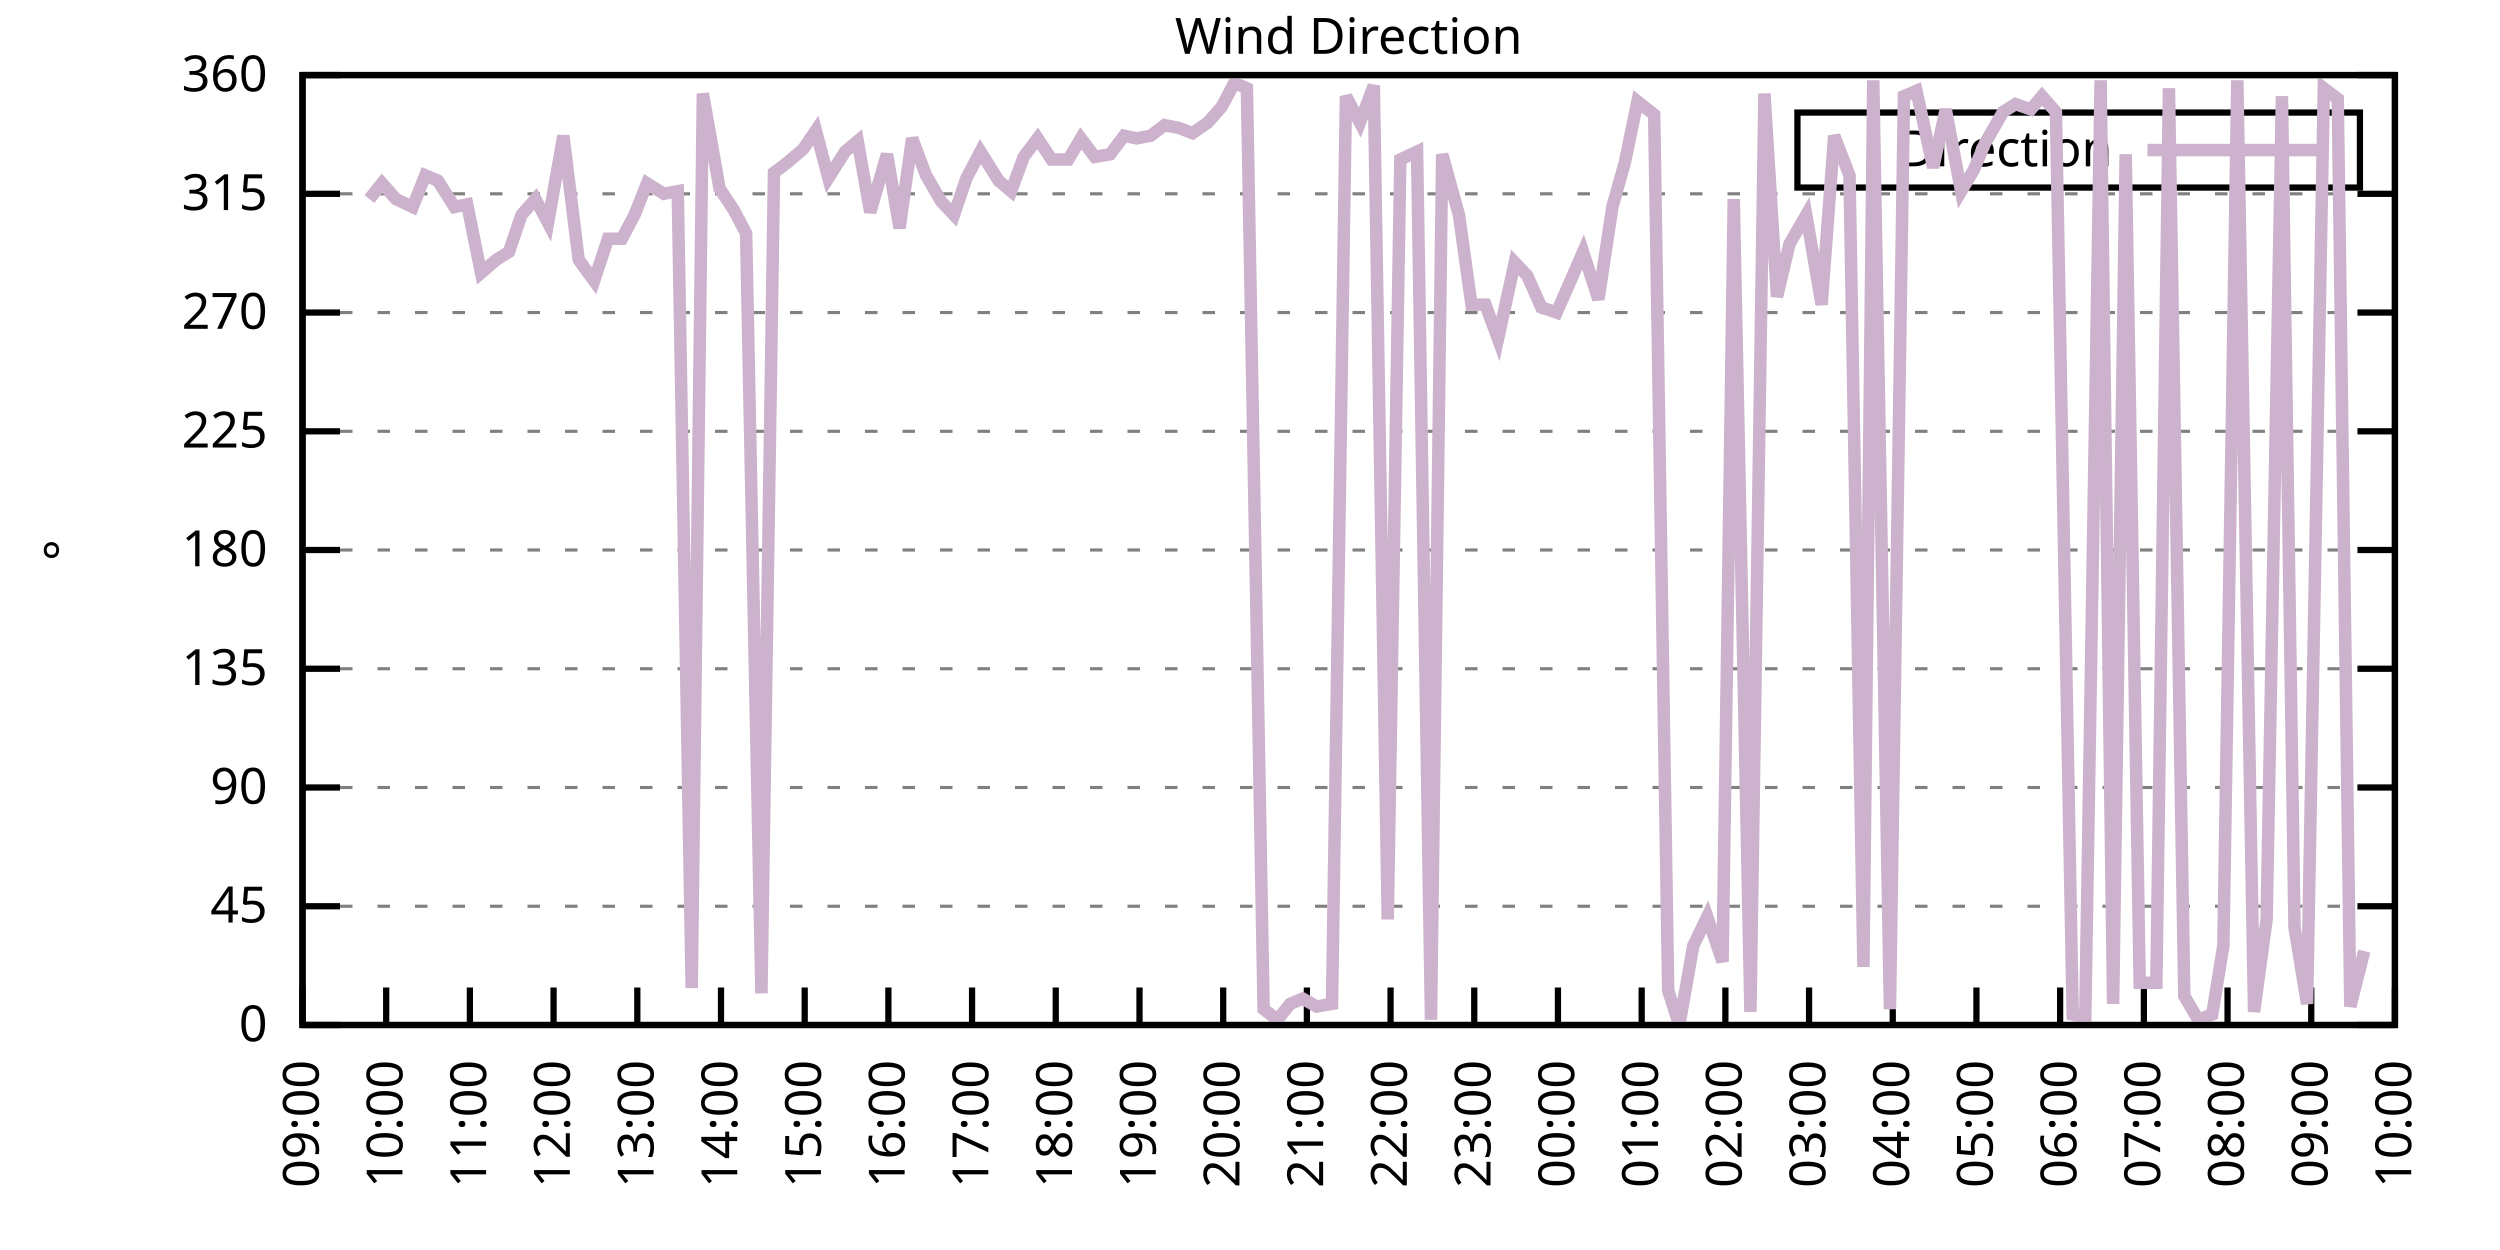
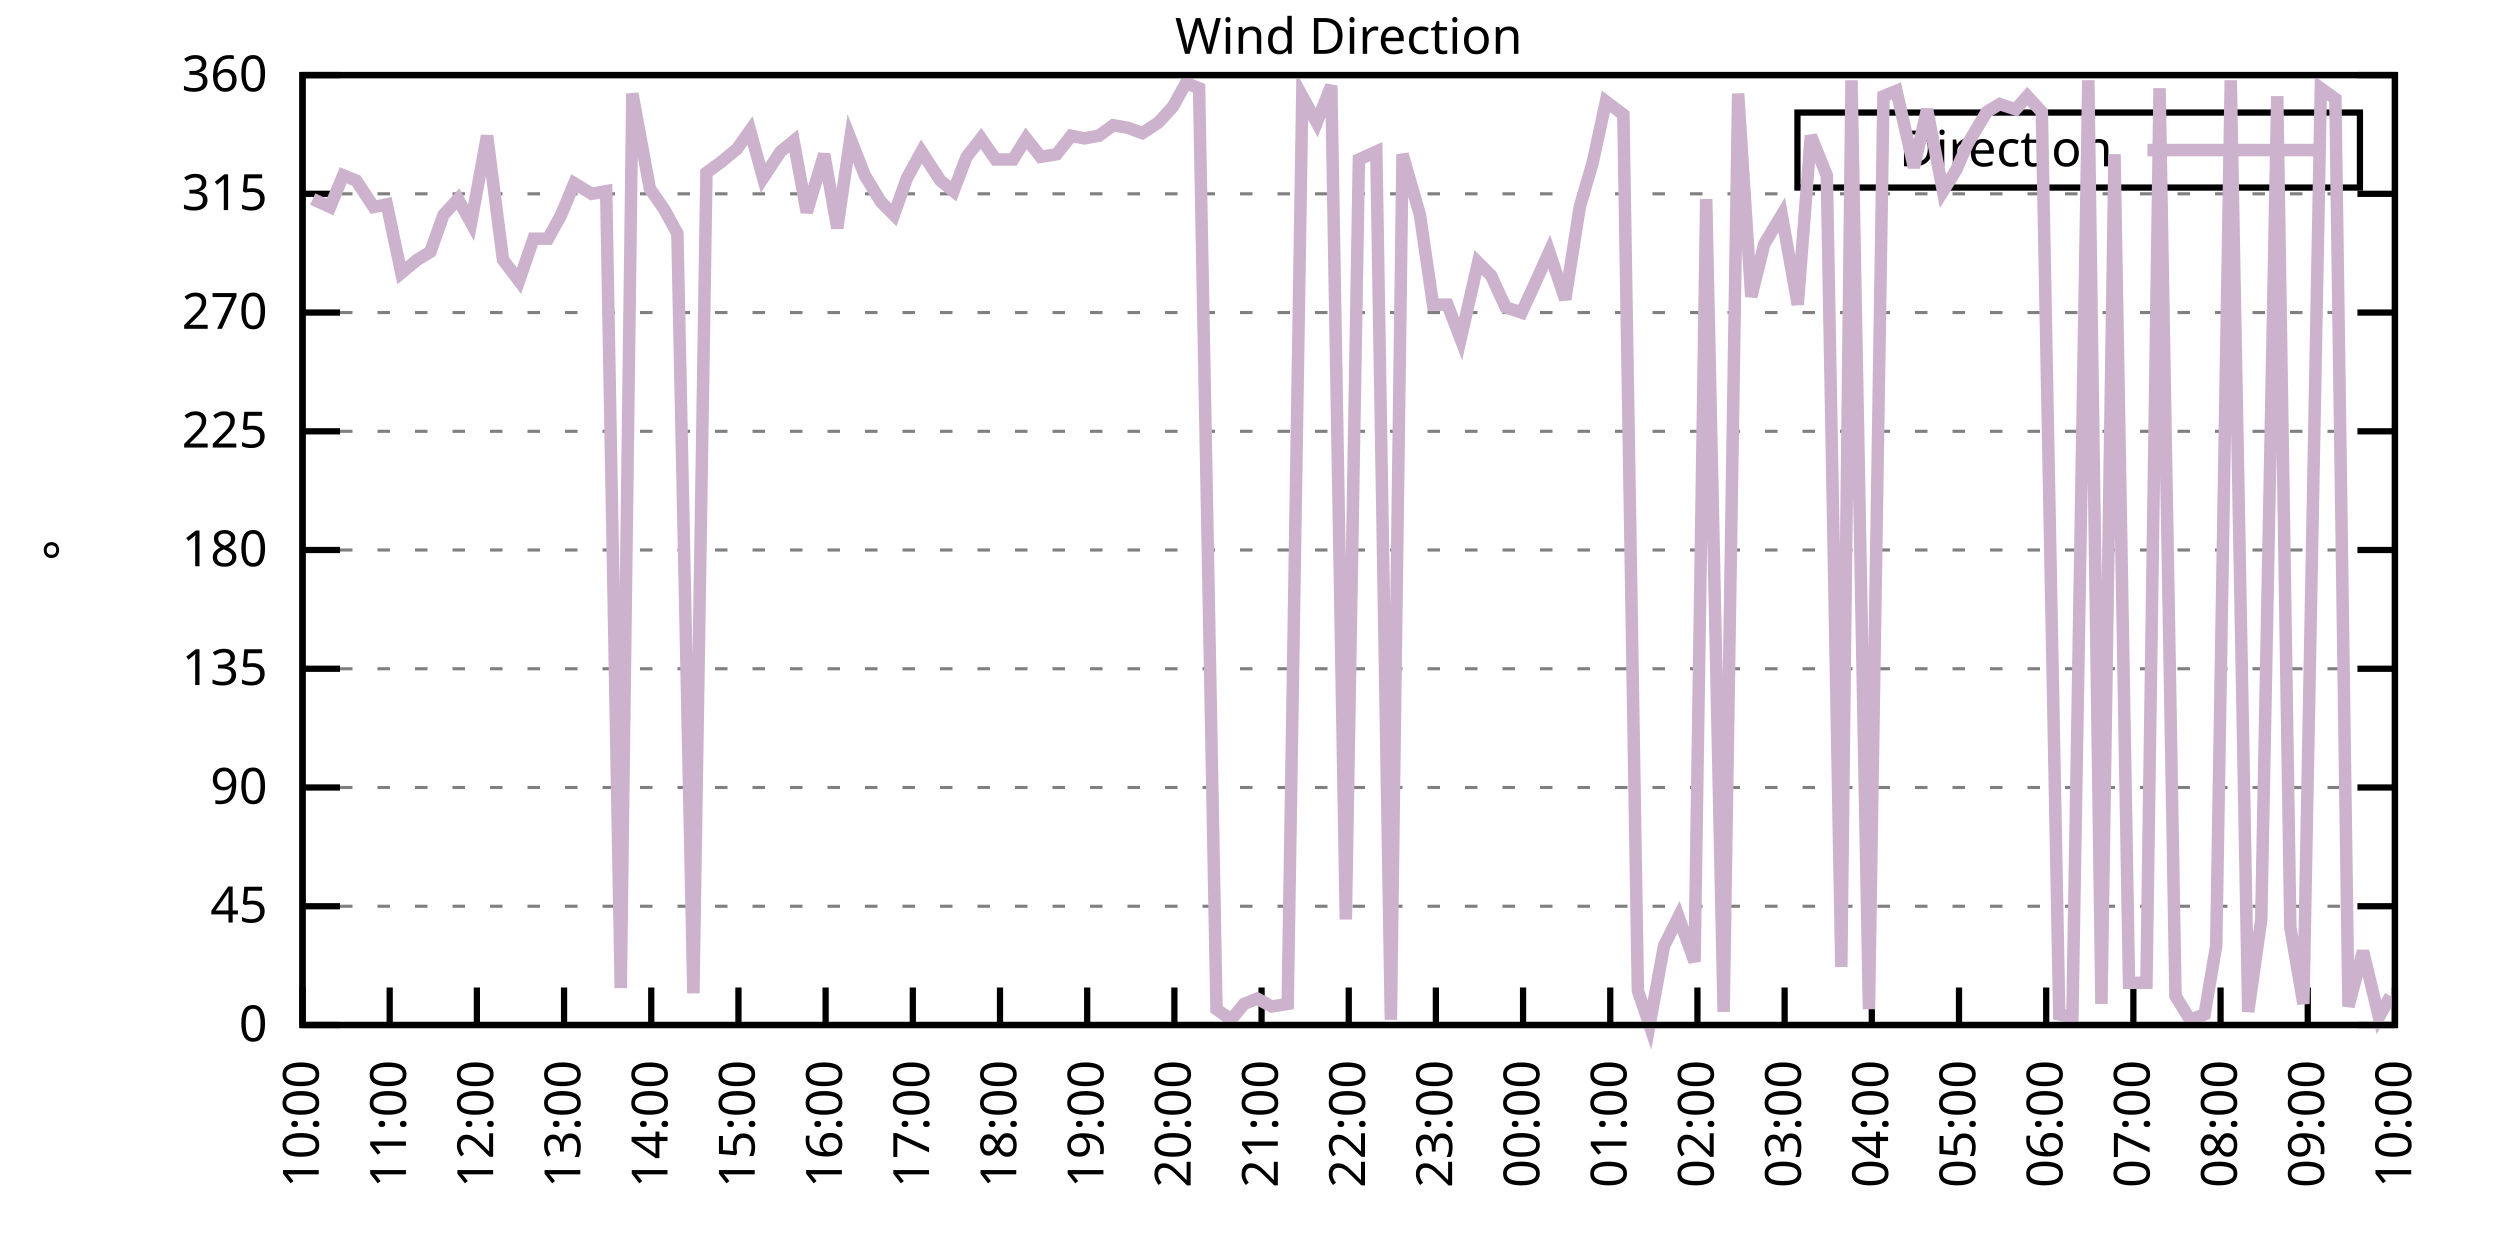
<svg xmlns="http://www.w3.org/2000/svg" xmlns:xlink="http://www.w3.org/1999/xlink" width="400" height="200" viewBox="0 0 400 200">
  <g id="gnuplot_canvas">
    <rect x="0" y="0" width="400" height="200" fill="none" />
    <defs>
      <circle id="gpDot" r="0.5" stroke-width="0.5" stroke="currentColor" />
      <path id="gpPt0" stroke-width="0.333" stroke="currentColor" d="M-1,0 h2 M0,-1 v2" />
      <path id="gpPt1" stroke-width="0.333" stroke="currentColor" d="M-1,-1 L1,1 M1,-1 L-1,1" />
      <path id="gpPt2" stroke-width="0.333" stroke="currentColor" d="M-1,0 L1,0 M0,-1 L0,1 M-1,-1 L1,1 M-1,1 L1,-1" />
      <rect id="gpPt3" stroke-width="0.333" stroke="currentColor" x="-1" y="-1" width="2" height="2" />
      <rect id="gpPt4" stroke-width="0.333" stroke="currentColor" fill="currentColor" x="-1" y="-1" width="2" height="2" />
      <circle id="gpPt5" stroke-width="0.333" stroke="currentColor" cx="0" cy="0" r="1" />
      <use xlink:href="#gpPt5" id="gpPt6" fill="currentColor" stroke="none" />
      <path id="gpPt7" stroke-width="0.333" stroke="currentColor" d="M0,-1.33 L-1.33,0.67 L1.33,0.67 z" />
      <use xlink:href="#gpPt7" id="gpPt8" fill="currentColor" stroke="none" />
      <use xlink:href="#gpPt7" id="gpPt9" stroke="currentColor" transform="rotate(180)" />
      <use xlink:href="#gpPt9" id="gpPt10" fill="currentColor" stroke="none" />
      <use xlink:href="#gpPt3" id="gpPt11" stroke="currentColor" transform="rotate(45)" />
      <use xlink:href="#gpPt11" id="gpPt12" fill="currentColor" stroke="none" />
      <path id="gpPt13" stroke-width="0.333" stroke="currentColor" d="M0,1.330 L1.265,0.411 L0.782,-1.067 L-0.782,-1.076 L-1.265,0.411 z" />
      <use xlink:href="#gpPt13" id="gpPt14" fill="currentColor" stroke="none" />
      <filter id="textbox" filterUnits="objectBoundingBox" x="0" y="0" height="1" width="1">
        <feFlood flood-color="white" flood-opacity="1" result="bgnd" />
        <feComposite in="SourceGraphic" in2="bgnd" operator="atop" />
      </filter>
      <filter id="greybox" filterUnits="objectBoundingBox" x="0" y="0" height="1" width="1">
        <feFlood flood-color="lightgrey" flood-opacity="1" result="grey" />
        <feComposite in="SourceGraphic" in2="grey" operator="atop" />
      </filter>
    </defs>
    <g fill="none" color="white" stroke="currentColor" stroke-width="1.00" stroke-linecap="butt" stroke-linejoin="miter">
</g>
    <g fill="none" color="black" stroke="currentColor" stroke-width="1.00" stroke-linecap="butt" stroke-linejoin="miter">
      <g stroke="none" shape-rendering="crispEdges">
        <polygon fill="rgb(255, 255, 255)" points="48.40,164.00 383.18,164.00 383.18,12.02 48.40,12.02 " />
      </g>
    </g>
    <g fill="none" color="black" stroke="currentColor" stroke-width="1.00" stroke-linecap="butt" stroke-linejoin="miter">
</g>
    <g fill="none" color="black" stroke="black" stroke-width="0.50" stroke-linecap="butt" stroke-linejoin="miter">
</g>
    <g fill="none" color="gray" stroke="currentColor" stroke-width="0.50" stroke-linecap="butt" stroke-linejoin="miter">
      <path stroke="gray" stroke-dasharray="2,4" class="gridline" d="M48.40,164.00 L383.19,164.00  " />
    </g>
    <g fill="none" color="gray" stroke="gray" stroke-width="1.00" stroke-linecap="butt" stroke-linejoin="miter">
</g>
    <g fill="none" color="black" stroke="currentColor" stroke-width="1.00" stroke-linecap="butt" stroke-linejoin="miter">
      <path stroke="black" d="M48.40,164.00 L54.40,164.00 M383.19,164.00 L377.19,164.00  " />
      <g transform="translate(42.80,166.60)" stroke="none" fill="black" font-family="Sans" font-size="8.00" text-anchor="end">
        <text>
          <tspan font-family="Sans"> 0</tspan>
        </text>
      </g>
    </g>
    <g fill="none" color="black" stroke="currentColor" stroke-width="1.00" stroke-linecap="butt" stroke-linejoin="miter">
</g>
    <g fill="none" color="black" stroke="black" stroke-width="0.50" stroke-linecap="butt" stroke-linejoin="miter">
</g>
    <g fill="none" color="gray" stroke="currentColor" stroke-width="0.50" stroke-linecap="butt" stroke-linejoin="miter">
      <path stroke="gray" stroke-dasharray="2,4" class="gridline" d="M48.40,145.00 L383.19,145.00  " />
    </g>
    <g fill="none" color="gray" stroke="gray" stroke-width="1.00" stroke-linecap="butt" stroke-linejoin="miter">
</g>
    <g fill="none" color="black" stroke="currentColor" stroke-width="1.00" stroke-linecap="butt" stroke-linejoin="miter">
      <path stroke="black" d="M48.40,145.00 L54.40,145.00 M383.19,145.00 L377.19,145.00  " />
      <g transform="translate(42.80,147.60)" stroke="none" fill="black" font-family="Sans" font-size="8.00" text-anchor="end">
        <text>
          <tspan font-family="Sans"> 45</tspan>
        </text>
      </g>
    </g>
    <g fill="none" color="black" stroke="currentColor" stroke-width="1.00" stroke-linecap="butt" stroke-linejoin="miter">
</g>
    <g fill="none" color="black" stroke="black" stroke-width="0.50" stroke-linecap="butt" stroke-linejoin="miter">
</g>
    <g fill="none" color="gray" stroke="currentColor" stroke-width="0.50" stroke-linecap="butt" stroke-linejoin="miter">
      <path stroke="gray" stroke-dasharray="2,4" class="gridline" d="M48.40,126.00 L383.19,126.00  " />
    </g>
    <g fill="none" color="gray" stroke="gray" stroke-width="1.00" stroke-linecap="butt" stroke-linejoin="miter">
</g>
    <g fill="none" color="black" stroke="currentColor" stroke-width="1.00" stroke-linecap="butt" stroke-linejoin="miter">
      <path stroke="black" d="M48.40,126.00 L54.40,126.00 M383.19,126.00 L377.19,126.00  " />
      <g transform="translate(42.80,128.60)" stroke="none" fill="black" font-family="Sans" font-size="8.00" text-anchor="end">
        <text>
          <tspan font-family="Sans"> 90</tspan>
        </text>
      </g>
    </g>
    <g fill="none" color="black" stroke="currentColor" stroke-width="1.00" stroke-linecap="butt" stroke-linejoin="miter">
</g>
    <g fill="none" color="black" stroke="black" stroke-width="0.50" stroke-linecap="butt" stroke-linejoin="miter">
</g>
    <g fill="none" color="gray" stroke="currentColor" stroke-width="0.50" stroke-linecap="butt" stroke-linejoin="miter">
      <path stroke="gray" stroke-dasharray="2,4" class="gridline" d="M48.40,107.00 L383.19,107.00  " />
    </g>
    <g fill="none" color="gray" stroke="gray" stroke-width="1.00" stroke-linecap="butt" stroke-linejoin="miter">
</g>
    <g fill="none" color="black" stroke="currentColor" stroke-width="1.00" stroke-linecap="butt" stroke-linejoin="miter">
      <path stroke="black" d="M48.40,107.00 L54.40,107.00 M383.19,107.00 L377.19,107.00  " />
      <g transform="translate(42.80,109.60)" stroke="none" fill="black" font-family="Sans" font-size="8.00" text-anchor="end">
        <text>
          <tspan font-family="Sans"> 135</tspan>
        </text>
      </g>
    </g>
    <g fill="none" color="black" stroke="currentColor" stroke-width="1.00" stroke-linecap="butt" stroke-linejoin="miter">
</g>
    <g fill="none" color="black" stroke="black" stroke-width="0.50" stroke-linecap="butt" stroke-linejoin="miter">
</g>
    <g fill="none" color="gray" stroke="currentColor" stroke-width="0.50" stroke-linecap="butt" stroke-linejoin="miter">
      <path stroke="gray" stroke-dasharray="2,4" class="gridline" d="M48.40,88.00 L383.19,88.00  " />
    </g>
    <g fill="none" color="gray" stroke="gray" stroke-width="1.00" stroke-linecap="butt" stroke-linejoin="miter">
</g>
    <g fill="none" color="black" stroke="currentColor" stroke-width="1.00" stroke-linecap="butt" stroke-linejoin="miter">
      <path stroke="black" d="M48.40,88.00 L54.40,88.00 M383.19,88.00 L377.19,88.00  " />
      <g transform="translate(42.80,90.60)" stroke="none" fill="black" font-family="Sans" font-size="8.00" text-anchor="end">
        <text>
          <tspan font-family="Sans"> 180</tspan>
        </text>
      </g>
    </g>
    <g fill="none" color="black" stroke="currentColor" stroke-width="1.00" stroke-linecap="butt" stroke-linejoin="miter">
</g>
    <g fill="none" color="black" stroke="black" stroke-width="0.50" stroke-linecap="butt" stroke-linejoin="miter">
</g>
    <g fill="none" color="gray" stroke="currentColor" stroke-width="0.50" stroke-linecap="butt" stroke-linejoin="miter">
      <path stroke="gray" stroke-dasharray="2,4" class="gridline" d="M48.40,69.01 L383.19,69.01  " />
    </g>
    <g fill="none" color="gray" stroke="gray" stroke-width="1.00" stroke-linecap="butt" stroke-linejoin="miter">
</g>
    <g fill="none" color="black" stroke="currentColor" stroke-width="1.00" stroke-linecap="butt" stroke-linejoin="miter">
      <path stroke="black" d="M48.40,69.01 L54.40,69.01 M383.19,69.01 L377.19,69.01  " />
      <g transform="translate(42.80,71.61)" stroke="none" fill="black" font-family="Sans" font-size="8.00" text-anchor="end">
        <text>
          <tspan font-family="Sans"> 225</tspan>
        </text>
      </g>
    </g>
    <g fill="none" color="black" stroke="currentColor" stroke-width="1.00" stroke-linecap="butt" stroke-linejoin="miter">
</g>
    <g fill="none" color="black" stroke="black" stroke-width="0.50" stroke-linecap="butt" stroke-linejoin="miter">
</g>
    <g fill="none" color="gray" stroke="currentColor" stroke-width="0.50" stroke-linecap="butt" stroke-linejoin="miter">
      <path stroke="gray" stroke-dasharray="2,4" class="gridline" d="M48.40,50.01 L383.19,50.01  " />
    </g>
    <g fill="none" color="gray" stroke="gray" stroke-width="1.00" stroke-linecap="butt" stroke-linejoin="miter">
</g>
    <g fill="none" color="black" stroke="currentColor" stroke-width="1.00" stroke-linecap="butt" stroke-linejoin="miter">
      <path stroke="black" d="M48.40,50.01 L54.40,50.01 M383.19,50.01 L377.19,50.01  " />
      <g transform="translate(42.80,52.61)" stroke="none" fill="black" font-family="Sans" font-size="8.00" text-anchor="end">
        <text>
          <tspan font-family="Sans"> 270</tspan>
        </text>
      </g>
    </g>
    <g fill="none" color="black" stroke="currentColor" stroke-width="1.00" stroke-linecap="butt" stroke-linejoin="miter">
</g>
    <g fill="none" color="black" stroke="black" stroke-width="0.50" stroke-linecap="butt" stroke-linejoin="miter">
</g>
    <g fill="none" color="gray" stroke="currentColor" stroke-width="0.50" stroke-linecap="butt" stroke-linejoin="miter">
      <path stroke="gray" stroke-dasharray="2,4" class="gridline" d="M48.40,31.01 L383.19,31.01  " />
    </g>
    <g fill="none" color="gray" stroke="gray" stroke-width="1.00" stroke-linecap="butt" stroke-linejoin="miter">
</g>
    <g fill="none" color="black" stroke="currentColor" stroke-width="1.00" stroke-linecap="butt" stroke-linejoin="miter">
      <path stroke="black" d="M48.40,31.01 L54.40,31.01 M383.19,31.01 L377.19,31.01  " />
      <g transform="translate(42.80,33.61)" stroke="none" fill="black" font-family="Sans" font-size="8.00" text-anchor="end">
        <text>
          <tspan font-family="Sans"> 315</tspan>
        </text>
      </g>
    </g>
    <g fill="none" color="black" stroke="currentColor" stroke-width="1.00" stroke-linecap="butt" stroke-linejoin="miter">
</g>
    <g fill="none" color="black" stroke="black" stroke-width="0.50" stroke-linecap="butt" stroke-linejoin="miter">
</g>
    <g fill="none" color="gray" stroke="currentColor" stroke-width="0.50" stroke-linecap="butt" stroke-linejoin="miter">
      <path stroke="gray" stroke-dasharray="2,4" class="gridline" d="M48.40,12.01 L383.19,12.01  " />
    </g>
    <g fill="none" color="gray" stroke="gray" stroke-width="1.00" stroke-linecap="butt" stroke-linejoin="miter">
</g>
    <g fill="none" color="black" stroke="currentColor" stroke-width="1.00" stroke-linecap="butt" stroke-linejoin="miter">
      <path stroke="black" d="M48.40,12.01 L54.40,12.01 M383.19,12.01 L377.19,12.01  " />
      <g transform="translate(42.80,14.61)" stroke="none" fill="black" font-family="Sans" font-size="8.00" text-anchor="end">
        <text>
          <tspan font-family="Sans"> 360</tspan>
        </text>
      </g>
    </g>
    <g fill="none" color="black" stroke="currentColor" stroke-width="1.00" stroke-linecap="butt" stroke-linejoin="miter">
      <path stroke="black" d="M48.40,164.00 L48.40,158.00  " />
      <g transform="translate(51.00,169.60) rotate(270.00)" stroke="none" fill="black" font-family="Sans" font-size="8.00" text-anchor="end">
        <text>
-           <tspan font-family="Sans">09:00</tspan>
-         </text>
-       </g>
-     </g>
-     <g fill="none" color="black" stroke="currentColor" stroke-width="1.00" stroke-linecap="butt" stroke-linejoin="miter">
-       <path stroke="black" d="M61.79,164.00 L61.79,158.00  " />
-       <g transform="translate(64.39,169.60) rotate(270.00)" stroke="none" fill="black" font-family="Sans" font-size="8.00" text-anchor="end">
-         <text>
          <tspan font-family="Sans">10:00</tspan>
        </text>
      </g>
    </g>
    <g fill="none" color="black" stroke="currentColor" stroke-width="1.00" stroke-linecap="butt" stroke-linejoin="miter">
-       <path stroke="black" d="M75.18,164.00 L75.18,158.00  " />
-       <g transform="translate(77.78,169.60) rotate(270.00)" stroke="none" fill="black" font-family="Sans" font-size="8.00" text-anchor="end">
+       <path stroke="black" d="M62.35,164.00 L62.35,158.00  " />
+       <g transform="translate(64.95,169.60) rotate(270.00)" stroke="none" fill="black" font-family="Sans" font-size="8.00" text-anchor="end">
        <text>
          <tspan font-family="Sans">11:00</tspan>
        </text>
      </g>
    </g>
    <g fill="none" color="black" stroke="currentColor" stroke-width="1.00" stroke-linecap="butt" stroke-linejoin="miter">
-       <path stroke="black" d="M88.57,164.00 L88.57,158.00  " />
-       <g transform="translate(91.17,169.60) rotate(270.00)" stroke="none" fill="black" font-family="Sans" font-size="8.00" text-anchor="end">
+       <path stroke="black" d="M76.30,164.00 L76.30,158.00  " />
+       <g transform="translate(78.90,169.60) rotate(270.00)" stroke="none" fill="black" font-family="Sans" font-size="8.00" text-anchor="end">
        <text>
          <tspan font-family="Sans">12:00</tspan>
        </text>
      </g>
    </g>
    <g fill="none" color="black" stroke="currentColor" stroke-width="1.00" stroke-linecap="butt" stroke-linejoin="miter">
-       <path stroke="black" d="M101.97,164.00 L101.97,158.00  " />
-       <g transform="translate(104.57,169.60) rotate(270.00)" stroke="none" fill="black" font-family="Sans" font-size="8.00" text-anchor="end">
+       <path stroke="black" d="M90.25,164.00 L90.25,158.00  " />
+       <g transform="translate(92.85,169.60) rotate(270.00)" stroke="none" fill="black" font-family="Sans" font-size="8.00" text-anchor="end">
        <text>
          <tspan font-family="Sans">13:00</tspan>
        </text>
      </g>
    </g>
    <g fill="none" color="black" stroke="currentColor" stroke-width="1.00" stroke-linecap="butt" stroke-linejoin="miter">
-       <path stroke="black" d="M115.36,164.00 L115.36,158.00  " />
-       <g transform="translate(117.96,169.60) rotate(270.00)" stroke="none" fill="black" font-family="Sans" font-size="8.00" text-anchor="end">
+       <path stroke="black" d="M104.20,164.00 L104.20,158.00  " />
+       <g transform="translate(106.80,169.60) rotate(270.00)" stroke="none" fill="black" font-family="Sans" font-size="8.00" text-anchor="end">
        <text>
          <tspan font-family="Sans">14:00</tspan>
        </text>
      </g>
    </g>
    <g fill="none" color="black" stroke="currentColor" stroke-width="1.00" stroke-linecap="butt" stroke-linejoin="miter">
-       <path stroke="black" d="M128.75,164.00 L128.75,158.00  " />
-       <g transform="translate(131.35,169.60) rotate(270.00)" stroke="none" fill="black" font-family="Sans" font-size="8.00" text-anchor="end">
+       <path stroke="black" d="M118.15,164.00 L118.15,158.00  " />
+       <g transform="translate(120.75,169.60) rotate(270.00)" stroke="none" fill="black" font-family="Sans" font-size="8.00" text-anchor="end">
        <text>
          <tspan font-family="Sans">15:00</tspan>
        </text>
      </g>
    </g>
    <g fill="none" color="black" stroke="currentColor" stroke-width="1.00" stroke-linecap="butt" stroke-linejoin="miter">
-       <path stroke="black" d="M142.14,164.00 L142.14,158.00  " />
-       <g transform="translate(144.74,169.60) rotate(270.00)" stroke="none" fill="black" font-family="Sans" font-size="8.00" text-anchor="end">
+       <path stroke="black" d="M132.10,164.00 L132.10,158.00  " />
+       <g transform="translate(134.70,169.60) rotate(270.00)" stroke="none" fill="black" font-family="Sans" font-size="8.00" text-anchor="end">
        <text>
          <tspan font-family="Sans">16:00</tspan>
        </text>
      </g>
    </g>
    <g fill="none" color="black" stroke="currentColor" stroke-width="1.00" stroke-linecap="butt" stroke-linejoin="miter">
-       <path stroke="black" d="M155.53,164.00 L155.53,158.00  " />
-       <g transform="translate(158.13,169.60) rotate(270.00)" stroke="none" fill="black" font-family="Sans" font-size="8.00" text-anchor="end">
+       <path stroke="black" d="M146.05,164.00 L146.05,158.00  " />
+       <g transform="translate(148.65,169.60) rotate(270.00)" stroke="none" fill="black" font-family="Sans" font-size="8.00" text-anchor="end">
        <text>
          <tspan font-family="Sans">17:00</tspan>
        </text>
      </g>
    </g>
    <g fill="none" color="black" stroke="currentColor" stroke-width="1.00" stroke-linecap="butt" stroke-linejoin="miter">
-       <path stroke="black" d="M168.92,164.00 L168.92,158.00  " />
-       <g transform="translate(171.52,169.60) rotate(270.00)" stroke="none" fill="black" font-family="Sans" font-size="8.00" text-anchor="end">
+       <path stroke="black" d="M160.00,164.00 L160.00,158.00  " />
+       <g transform="translate(162.60,169.60) rotate(270.00)" stroke="none" fill="black" font-family="Sans" font-size="8.00" text-anchor="end">
        <text>
          <tspan font-family="Sans">18:00</tspan>
        </text>
      </g>
    </g>
    <g fill="none" color="black" stroke="currentColor" stroke-width="1.00" stroke-linecap="butt" stroke-linejoin="miter">
-       <path stroke="black" d="M182.32,164.00 L182.32,158.00  " />
-       <g transform="translate(184.92,169.60) rotate(270.00)" stroke="none" fill="black" font-family="Sans" font-size="8.00" text-anchor="end">
+       <path stroke="black" d="M173.95,164.00 L173.95,158.00  " />
+       <g transform="translate(176.55,169.60) rotate(270.00)" stroke="none" fill="black" font-family="Sans" font-size="8.00" text-anchor="end">
        <text>
          <tspan font-family="Sans">19:00</tspan>
        </text>
      </g>
    </g>
    <g fill="none" color="black" stroke="currentColor" stroke-width="1.00" stroke-linecap="butt" stroke-linejoin="miter">
-       <path stroke="black" d="M195.71,164.00 L195.71,158.00  " />
-       <g transform="translate(198.31,169.60) rotate(270.00)" stroke="none" fill="black" font-family="Sans" font-size="8.00" text-anchor="end">
+       <path stroke="black" d="M187.90,164.00 L187.90,158.00  " />
+       <g transform="translate(190.50,169.60) rotate(270.00)" stroke="none" fill="black" font-family="Sans" font-size="8.00" text-anchor="end">
        <text>
          <tspan font-family="Sans">20:00</tspan>
        </text>
      </g>
    </g>
    <g fill="none" color="black" stroke="currentColor" stroke-width="1.00" stroke-linecap="butt" stroke-linejoin="miter">
-       <path stroke="black" d="M209.10,164.00 L209.10,158.00  " />
-       <g transform="translate(211.70,169.60) rotate(270.00)" stroke="none" fill="black" font-family="Sans" font-size="8.00" text-anchor="end">
+       <path stroke="black" d="M201.85,164.00 L201.85,158.00  " />
+       <g transform="translate(204.45,169.60) rotate(270.00)" stroke="none" fill="black" font-family="Sans" font-size="8.00" text-anchor="end">
        <text>
          <tspan font-family="Sans">21:00</tspan>
        </text>
      </g>
    </g>
    <g fill="none" color="black" stroke="currentColor" stroke-width="1.00" stroke-linecap="butt" stroke-linejoin="miter">
-       <path stroke="black" d="M222.49,164.00 L222.49,158.00  " />
-       <g transform="translate(225.09,169.60) rotate(270.00)" stroke="none" fill="black" font-family="Sans" font-size="8.00" text-anchor="end">
+       <path stroke="black" d="M215.80,164.00 L215.80,158.00  " />
+       <g transform="translate(218.40,169.60) rotate(270.00)" stroke="none" fill="black" font-family="Sans" font-size="8.00" text-anchor="end">
        <text>
          <tspan font-family="Sans">22:00</tspan>
        </text>
      </g>
    </g>
    <g fill="none" color="black" stroke="currentColor" stroke-width="1.00" stroke-linecap="butt" stroke-linejoin="miter">
-       <path stroke="black" d="M235.88,164.00 L235.88,158.00  " />
-       <g transform="translate(238.48,169.60) rotate(270.00)" stroke="none" fill="black" font-family="Sans" font-size="8.00" text-anchor="end">
+       <path stroke="black" d="M229.74,164.00 L229.74,158.00  " />
+       <g transform="translate(232.34,169.60) rotate(270.00)" stroke="none" fill="black" font-family="Sans" font-size="8.00" text-anchor="end">
        <text>
          <tspan font-family="Sans">23:00</tspan>
        </text>
      </g>
    </g>
    <g fill="none" color="black" stroke="currentColor" stroke-width="1.00" stroke-linecap="butt" stroke-linejoin="miter">
-       <path stroke="black" d="M249.27,164.00 L249.27,158.00  " />
-       <g transform="translate(251.87,169.60) rotate(270.00)" stroke="none" fill="black" font-family="Sans" font-size="8.00" text-anchor="end">
+       <path stroke="black" d="M243.69,164.00 L243.69,158.00  " />
+       <g transform="translate(246.29,169.60) rotate(270.00)" stroke="none" fill="black" font-family="Sans" font-size="8.00" text-anchor="end">
        <text>
          <tspan font-family="Sans">00:00</tspan>
        </text>
      </g>
    </g>
    <g fill="none" color="black" stroke="currentColor" stroke-width="1.00" stroke-linecap="butt" stroke-linejoin="miter">
-       <path stroke="black" d="M262.67,164.00 L262.67,158.00  " />
-       <g transform="translate(265.27,169.60) rotate(270.00)" stroke="none" fill="black" font-family="Sans" font-size="8.00" text-anchor="end">
+       <path stroke="black" d="M257.64,164.00 L257.64,158.00  " />
+       <g transform="translate(260.24,169.60) rotate(270.00)" stroke="none" fill="black" font-family="Sans" font-size="8.00" text-anchor="end">
        <text>
          <tspan font-family="Sans">01:00</tspan>
        </text>
      </g>
    </g>
    <g fill="none" color="black" stroke="currentColor" stroke-width="1.00" stroke-linecap="butt" stroke-linejoin="miter">
-       <path stroke="black" d="M276.06,164.00 L276.06,158.00  " />
-       <g transform="translate(278.66,169.60) rotate(270.00)" stroke="none" fill="black" font-family="Sans" font-size="8.00" text-anchor="end">
+       <path stroke="black" d="M271.59,164.00 L271.59,158.00  " />
+       <g transform="translate(274.19,169.60) rotate(270.00)" stroke="none" fill="black" font-family="Sans" font-size="8.00" text-anchor="end">
        <text>
          <tspan font-family="Sans">02:00</tspan>
        </text>
      </g>
    </g>
    <g fill="none" color="black" stroke="currentColor" stroke-width="1.00" stroke-linecap="butt" stroke-linejoin="miter">
-       <path stroke="black" d="M289.45,164.00 L289.45,158.00  " />
-       <g transform="translate(292.05,169.60) rotate(270.00)" stroke="none" fill="black" font-family="Sans" font-size="8.00" text-anchor="end">
+       <path stroke="black" d="M285.54,164.00 L285.54,158.00  " />
+       <g transform="translate(288.14,169.60) rotate(270.00)" stroke="none" fill="black" font-family="Sans" font-size="8.00" text-anchor="end">
        <text>
          <tspan font-family="Sans">03:00</tspan>
        </text>
      </g>
    </g>
    <g fill="none" color="black" stroke="currentColor" stroke-width="1.00" stroke-linecap="butt" stroke-linejoin="miter">
-       <path stroke="black" d="M302.84,164.00 L302.84,158.00  " />
-       <g transform="translate(305.44,169.60) rotate(270.00)" stroke="none" fill="black" font-family="Sans" font-size="8.00" text-anchor="end">
+       <path stroke="black" d="M299.49,164.00 L299.49,158.00  " />
+       <g transform="translate(302.09,169.60) rotate(270.00)" stroke="none" fill="black" font-family="Sans" font-size="8.00" text-anchor="end">
        <text>
          <tspan font-family="Sans">04:00</tspan>
        </text>
      </g>
    </g>
    <g fill="none" color="black" stroke="currentColor" stroke-width="1.00" stroke-linecap="butt" stroke-linejoin="miter">
-       <path stroke="black" d="M316.23,164.00 L316.23,158.00  " />
-       <g transform="translate(318.83,169.60) rotate(270.00)" stroke="none" fill="black" font-family="Sans" font-size="8.00" text-anchor="end">
+       <path stroke="black" d="M313.44,164.00 L313.44,158.00  " />
+       <g transform="translate(316.04,169.60) rotate(270.00)" stroke="none" fill="black" font-family="Sans" font-size="8.00" text-anchor="end">
        <text>
          <tspan font-family="Sans">05:00</tspan>
        </text>
      </g>
    </g>
    <g fill="none" color="black" stroke="currentColor" stroke-width="1.00" stroke-linecap="butt" stroke-linejoin="miter">
-       <path stroke="black" d="M329.62,164.00 L329.62,158.00  " />
-       <g transform="translate(332.22,169.60) rotate(270.00)" stroke="none" fill="black" font-family="Sans" font-size="8.00" text-anchor="end">
+       <path stroke="black" d="M327.39,164.00 L327.39,158.00  " />
+       <g transform="translate(329.99,169.60) rotate(270.00)" stroke="none" fill="black" font-family="Sans" font-size="8.00" text-anchor="end">
        <text>
          <tspan font-family="Sans">06:00</tspan>
        </text>
      </g>
    </g>
    <g fill="none" color="black" stroke="currentColor" stroke-width="1.00" stroke-linecap="butt" stroke-linejoin="miter">
-       <path stroke="black" d="M343.02,164.00 L343.02,158.00  " />
-       <g transform="translate(345.62,169.60) rotate(270.00)" stroke="none" fill="black" font-family="Sans" font-size="8.00" text-anchor="end">
+       <path stroke="black" d="M341.34,164.00 L341.34,158.00  " />
+       <g transform="translate(343.94,169.60) rotate(270.00)" stroke="none" fill="black" font-family="Sans" font-size="8.00" text-anchor="end">
        <text>
          <tspan font-family="Sans">07:00</tspan>
        </text>
      </g>
    </g>
    <g fill="none" color="black" stroke="currentColor" stroke-width="1.00" stroke-linecap="butt" stroke-linejoin="miter">
-       <path stroke="black" d="M356.41,164.00 L356.41,158.00  " />
-       <g transform="translate(359.01,169.60) rotate(270.00)" stroke="none" fill="black" font-family="Sans" font-size="8.00" text-anchor="end">
+       <path stroke="black" d="M355.29,164.00 L355.29,158.00  " />
+       <g transform="translate(357.89,169.60) rotate(270.00)" stroke="none" fill="black" font-family="Sans" font-size="8.00" text-anchor="end">
        <text>
          <tspan font-family="Sans">08:00</tspan>
        </text>
      </g>
    </g>
    <g fill="none" color="black" stroke="currentColor" stroke-width="1.00" stroke-linecap="butt" stroke-linejoin="miter">
-       <path stroke="black" d="M369.80,164.00 L369.80,158.00  " />
-       <g transform="translate(372.40,169.60) rotate(270.00)" stroke="none" fill="black" font-family="Sans" font-size="8.00" text-anchor="end">
+       <path stroke="black" d="M369.24,164.00 L369.24,158.00  " />
+       <g transform="translate(371.84,169.60) rotate(270.00)" stroke="none" fill="black" font-family="Sans" font-size="8.00" text-anchor="end">
        <text>
          <tspan font-family="Sans">09:00</tspan>
        </text>
      </g>
    </g>
    <g fill="none" color="black" stroke="currentColor" stroke-width="1.00" stroke-linecap="butt" stroke-linejoin="miter">
      <path stroke="black" d="M383.19,164.00 L383.19,158.00  " />
      <g transform="translate(385.79,169.60) rotate(270.00)" stroke="none" fill="black" font-family="Sans" font-size="8.00" text-anchor="end">
        <text>
          <tspan font-family="Sans">10:00</tspan>
        </text>
      </g>
    </g>
    <g fill="none" color="black" stroke="currentColor" stroke-width="1.00" stroke-linecap="butt" stroke-linejoin="miter">
</g>
    <g fill="none" color="black" stroke="currentColor" stroke-width="1.00" stroke-linecap="butt" stroke-linejoin="miter">
      <path stroke="black" d="M48.40,12.01 L48.40,164.00 L383.19,164.00 L383.19,12.01 L48.40,12.01 Z  " />
    </g>
    <g fill="none" color="black" stroke="currentColor" stroke-width="1.00" stroke-linecap="butt" stroke-linejoin="miter">
</g>
    <g fill="none" color="black" stroke="currentColor" stroke-width="1.00" stroke-linecap="butt" stroke-linejoin="miter">
      <path stroke="black" d="M287.59,30.01 L287.59,18.01 L377.59,18.01 L377.59,30.01 L287.59,30.01 Z  " />
    </g>
    <g id="Wind_direction_plot_1">
      <g fill="none" color="white" stroke="black" stroke-width="2.00" stroke-linecap="butt" stroke-linejoin="miter">
</g>
      <g fill="none" color="black" stroke="currentColor" stroke-width="2.00" stroke-linecap="butt" stroke-linejoin="miter">
        <g transform="translate(337.99,26.61)" stroke="none" fill="black" font-family="Sans" font-size="8.00" text-anchor="end">
          <text>
            <tspan font-family="Sans">Direction</tspan>
          </text>
        </g>
      </g>
      <g fill="none" color="black" stroke="currentColor" stroke-width="2.00" stroke-linecap="butt" stroke-linejoin="miter">
-         <path stroke="rgb(204, 178, 204)" d="M343.59,24.01 L371.99,24.01 M59.11,31.85 L61.12,29.32 L63.35,31.85 L66.03,33.12 L68.04,28.05 L70.05,28.90   L72.73,33.12 L74.74,32.70 L76.97,43.67 L79.42,41.56 L81.43,40.30 L83.44,34.39 L85.67,31.85 L87.68,35.65   L90.14,21.72 L92.59,41.56 L95.05,44.94 L97.28,38.19 L99.51,38.19 L101.52,34.39 L103.53,29.32 L106.21,31.01   L108.44,30.59 L110.67,158.09 L112.46,14.97 L115.13,30.16 L117.37,33.54 L119.38,37.34 L121.83,158.93 L123.84,27.63   L126.07,25.94 L128.53,23.83 L130.54,20.88 L132.54,28.48 L135.22,24.25 L137.23,22.56 L139.24,33.96 L141.92,24.68   L143.93,36.50 L145.94,22.14 L148.17,28.05 L150.62,32.28 L152.63,34.39 L154.64,28.48 L156.87,24.25 L159.77,28.90   L161.78,30.59 L163.79,25.10 L166.02,22.14 L168.25,25.52 L170.93,25.52 L172.94,22.14 L175.17,25.10 L177.63,24.68   L179.86,21.72 L181.87,22.14 L184.10,21.72 L186.33,20.03 L188.57,20.45 L190.80,21.30 L193.25,19.61 L195.48,17.08   L197.49,13.28 L199.50,14.12 L202.18,161.47 L204.41,163.16 L206.42,160.62 L208.43,159.78 L210.66,161.04 L213.12,160.62   L215.35,15.39 L217.58,19.61 L219.81,13.70 L222.04,147.11 L224.05,25.52 L226.73,24.25 L228.96,163.16 L230.75,24.68   L233.43,34.39 L235.44,48.74 L237.67,48.74 L239.68,54.23 L242.36,41.99 L244.36,44.10 L246.60,49.16 L249.05,50.01   L251.28,44.94 L253.29,40.30 L255.75,47.90 L257.98,33.12 L259.99,25.94 L262.00,16.23 L264.67,18.34 L266.91,158.51   L268.69,164.00 L270.92,151.33 L273.16,146.69 L275.61,153.87 L277.40,31.85 L280.07,161.89 L282.31,14.97 L284.32,47.47   L286.32,39.03 L289.00,34.39 L291.46,48.74 L293.47,21.72 L295.92,28.05 L298.15,154.71 L299.72,12.85 L302.39,161.47   L304.63,15.39 L306.63,14.54 L309.31,26.79 L311.32,17.50 L313.78,30.59 L315.79,27.21 L317.57,22.99 L320.47,17.92   L322.48,16.65 L324.94,17.50 L326.72,15.39 L328.95,17.92 L331.63,162.31 L333.64,162.73 L336.10,12.85 L338.10,160.62   L340.11,24.68 L342.35,157.24 L345.02,157.24 L347.03,14.12 L349.49,159.36 L351.72,163.16 L353.95,162.31 L355.74,151.33   L357.97,12.85 L360.65,161.89 L362.66,147.11 L365.11,15.39 L367.12,148.38 L369.13,160.62 L371.81,14.12 L374.04,15.81   L376.05,161.04 L378.28,152.18  " />
+         <path stroke="rgb(204, 178, 204)" d="M343.59,24.01 L371.99,24.01 M50.03,31.85 L52.82,33.12 L54.91,28.05 L57.00,28.90 L59.79,33.12 L61.88,32.70   L64.21,43.67 L66.77,41.56 L68.86,40.30 L70.95,34.39 L73.28,31.85 L75.37,35.65 L77.93,21.72 L80.48,41.56   L83.04,44.94 L85.37,38.19 L87.69,38.19 L89.78,34.39 L91.88,29.32 L94.67,31.01 L96.99,30.59 L99.32,158.09   L101.18,14.97 L103.97,30.16 L106.29,33.54 L108.38,37.34 L110.94,158.93 L113.03,27.63 L115.36,25.94 L117.92,23.83   L120.01,20.88 L122.10,28.48 L124.89,24.25 L126.98,22.56 L129.08,33.96 L131.87,24.68 L133.96,36.50 L136.05,22.14   L138.37,28.05 L140.93,32.28 L143.02,34.39 L145.12,28.48 L147.44,24.25 L150.46,28.90 L152.56,30.59 L154.65,25.10   L156.97,22.14 L159.30,25.52 L162.09,25.52 L164.18,22.14 L166.51,25.10 L169.06,24.68 L171.39,21.72 L173.48,22.14   L175.81,21.72 L178.13,20.03 L180.46,20.45 L182.78,21.30 L185.34,19.61 L187.66,17.08 L189.76,13.28 L191.85,14.12   L194.64,161.47 L196.96,163.16 L199.06,160.62 L201.15,159.78 L203.47,161.04 L206.03,160.62 L208.36,15.39 L210.68,19.61   L213.01,13.70 L215.33,147.11 L217.42,25.52 L220.21,24.25 L222.54,163.16 L224.40,24.68 L227.19,34.39 L229.28,48.74   L231.60,48.74 L233.70,54.23 L236.49,41.99 L238.58,44.10 L240.90,49.16 L243.46,50.01 L245.79,44.94 L247.88,40.30   L250.44,47.90 L252.76,33.12 L254.85,25.94 L256.95,16.23 L259.74,18.34 L262.06,158.51 L263.92,164.00 L266.25,151.33   L268.57,146.69 L271.13,153.87 L272.99,31.85 L275.78,161.89 L278.10,14.97 L280.20,47.47 L282.29,39.03 L285.08,34.39   L287.64,48.74 L289.73,21.72 L292.29,28.05 L294.61,154.71 L296.24,12.85 L299.03,161.47 L301.35,15.39 L303.44,14.54   L306.23,26.79 L308.33,17.50 L310.88,30.59 L312.98,27.21 L314.84,22.99 L317.86,17.92 L319.95,16.65 L322.51,17.50   L324.37,15.39 L326.69,17.92 L329.48,162.31 L331.58,162.73 L334.13,12.85 L336.23,160.62 L338.32,24.68 L340.64,157.24   L343.43,157.24 L345.53,14.12 L348.08,159.36 L350.41,163.16 L352.73,162.31 L354.59,151.33 L356.92,12.85 L359.71,161.89   L361.80,147.11 L364.36,15.39 L366.45,148.38 L368.54,160.62 L371.33,14.12 L373.66,15.81 L375.75,161.04 L378.08,152.18   L380.63,162.73 L382.49,159.36  " />
      </g>
    </g>
    <g fill="none" color="black" stroke="currentColor" stroke-width="2.00" stroke-linecap="butt" stroke-linejoin="miter">
</g>
    <g fill="none" color="black" stroke="black" stroke-width="1.00" stroke-linecap="butt" stroke-linejoin="miter">
</g>
    <g fill="none" color="black" stroke="currentColor" stroke-width="1.00" stroke-linecap="butt" stroke-linejoin="miter">
      <path stroke="black" d="M48.40,12.01 L48.40,164.00 L383.19,164.00 L383.19,12.01 L48.40,12.01 Z  " />
      <g transform="translate(12.80,88.01) rotate(270.00)" stroke="none" fill="black" font-family="Sans" font-size="8.00" text-anchor="middle">
        <text>
          <tspan font-family="Sans">°</tspan>
        </text>
      </g>
    </g>
    <g fill="none" color="black" stroke="currentColor" stroke-width="1.00" stroke-linecap="butt" stroke-linejoin="miter">
</g>
    <g fill="none" color="black" stroke="currentColor" stroke-width="1.00" stroke-linecap="butt" stroke-linejoin="miter">
      <g transform="translate(215.79,8.61)" stroke="none" fill="black" font-family="Sans" font-size="8.00" text-anchor="middle">
        <text>
          <tspan font-family="Sans">Wind Direction</tspan>
        </text>
      </g>
    </g>
    <g fill="none" color="black" stroke="currentColor" stroke-width="1.00" stroke-linecap="butt" stroke-linejoin="miter">
</g>
  </g>
</svg>
